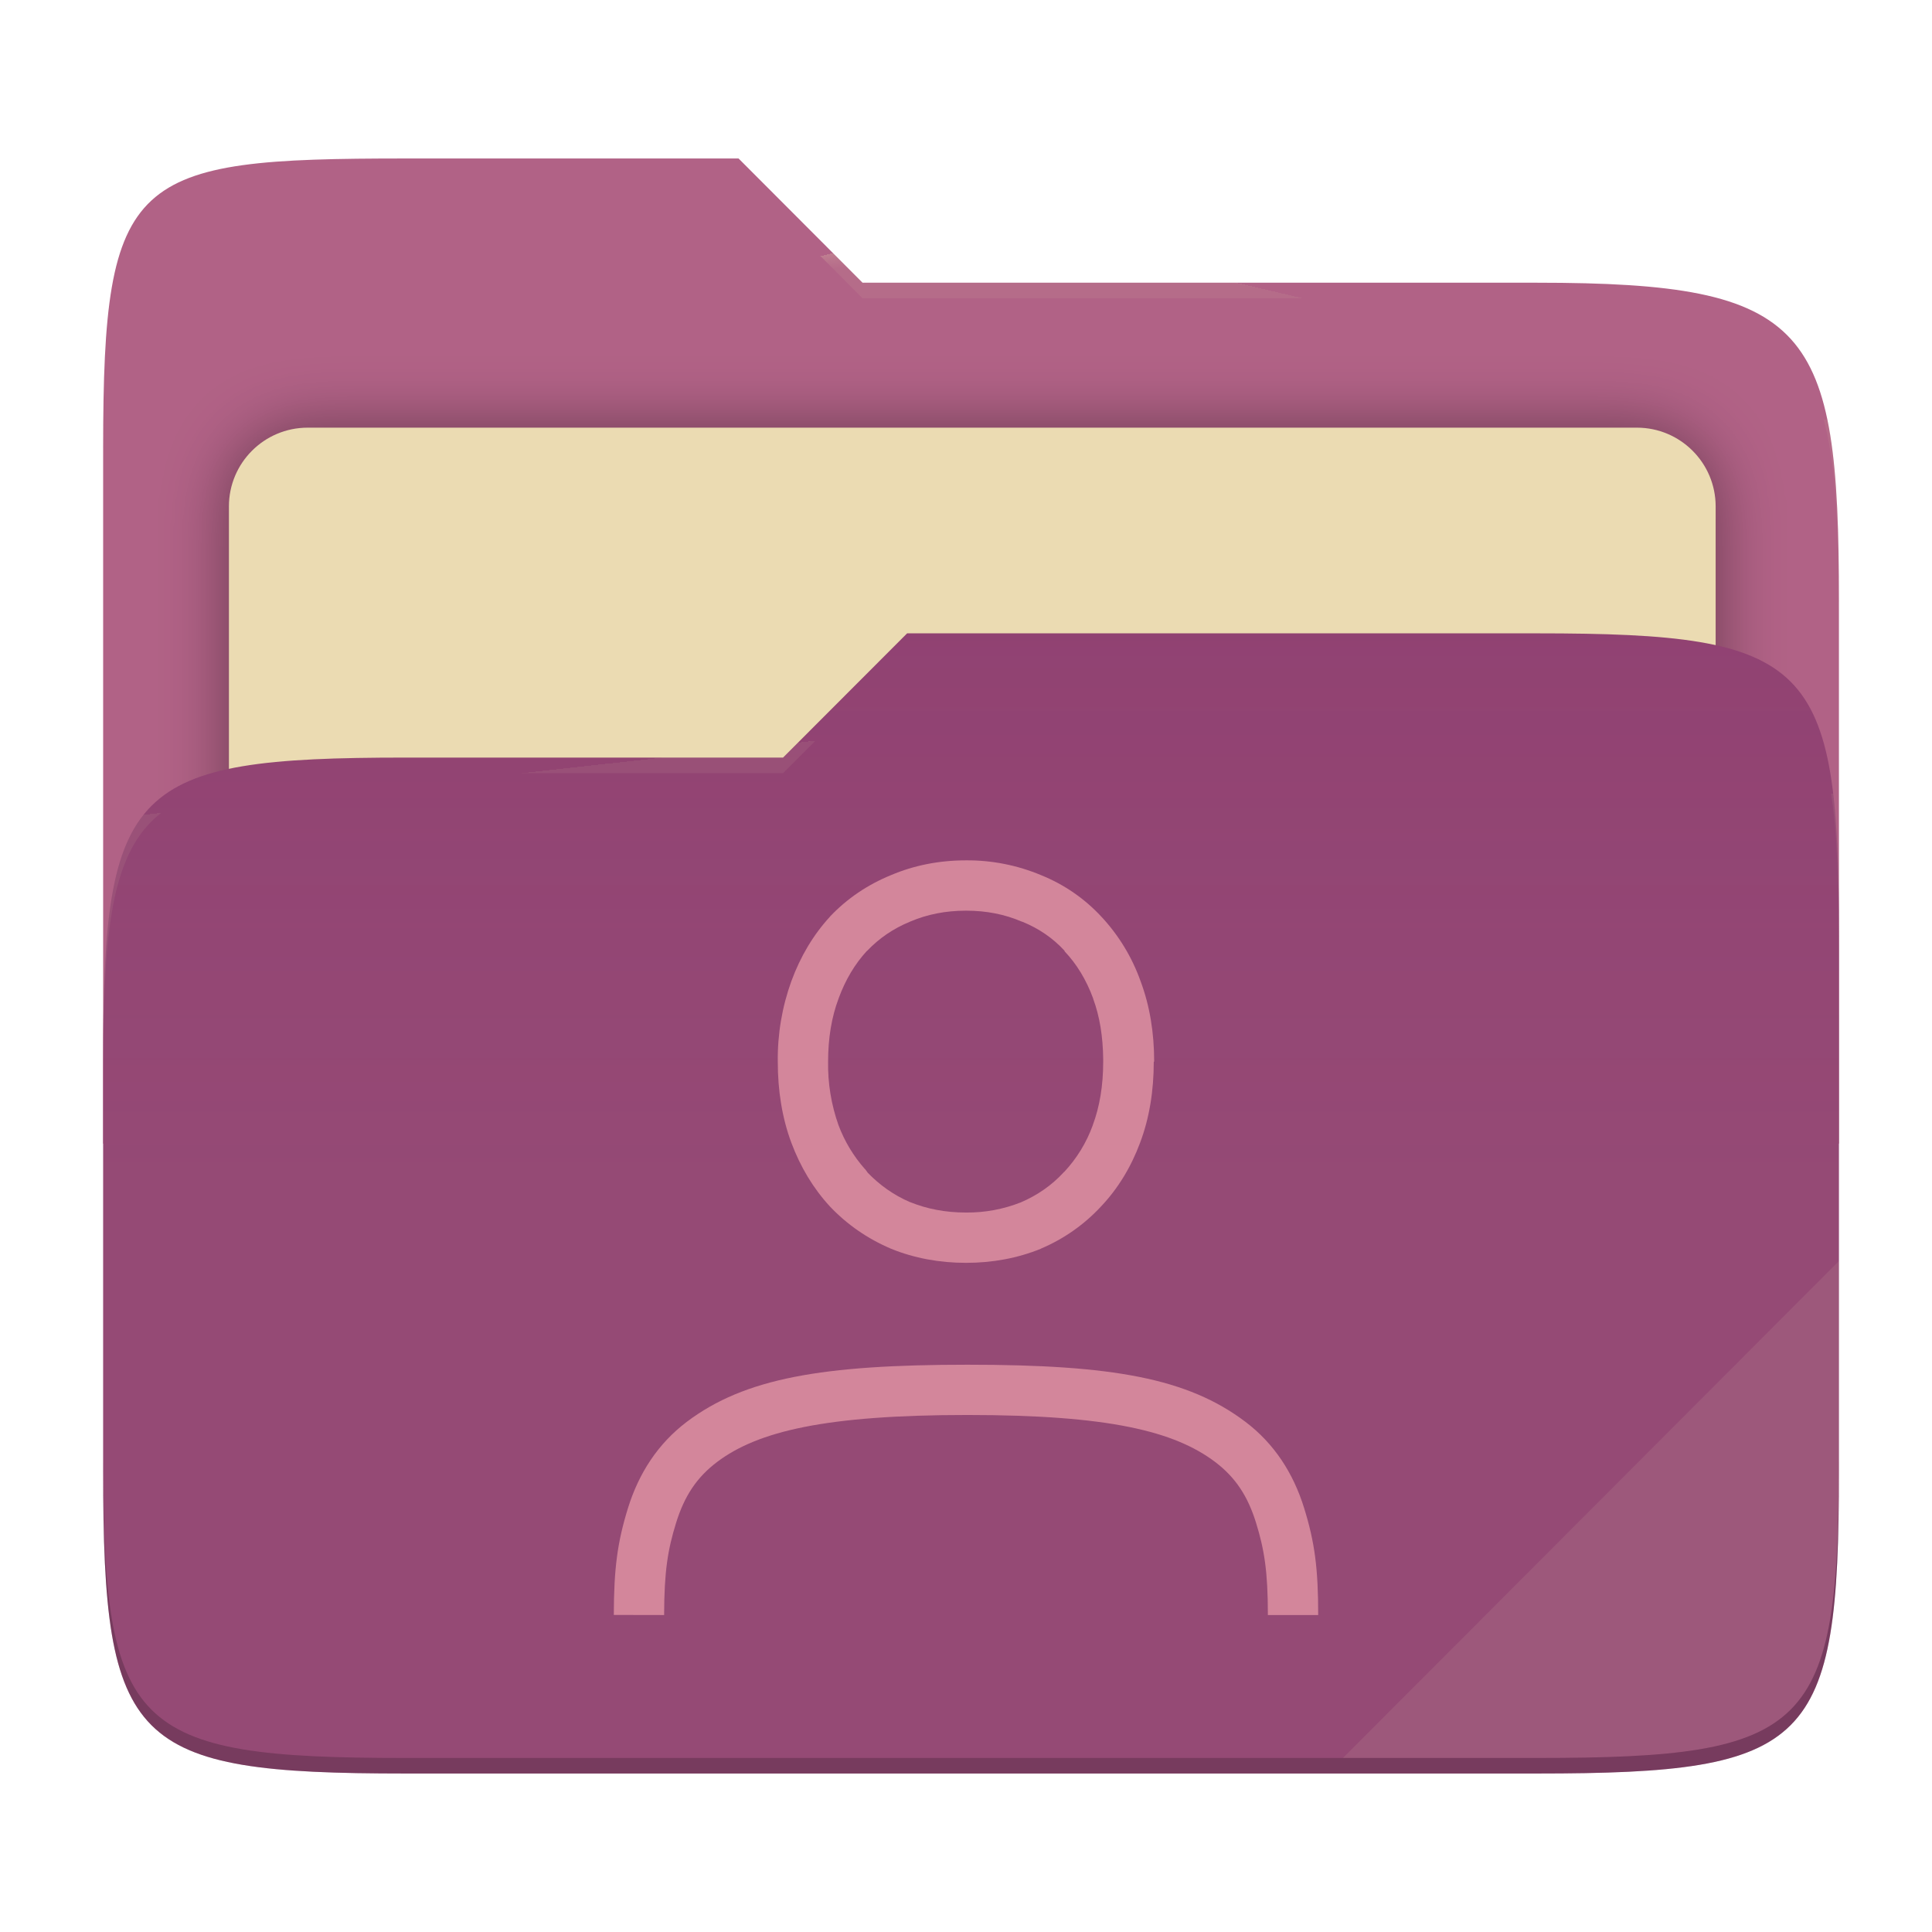
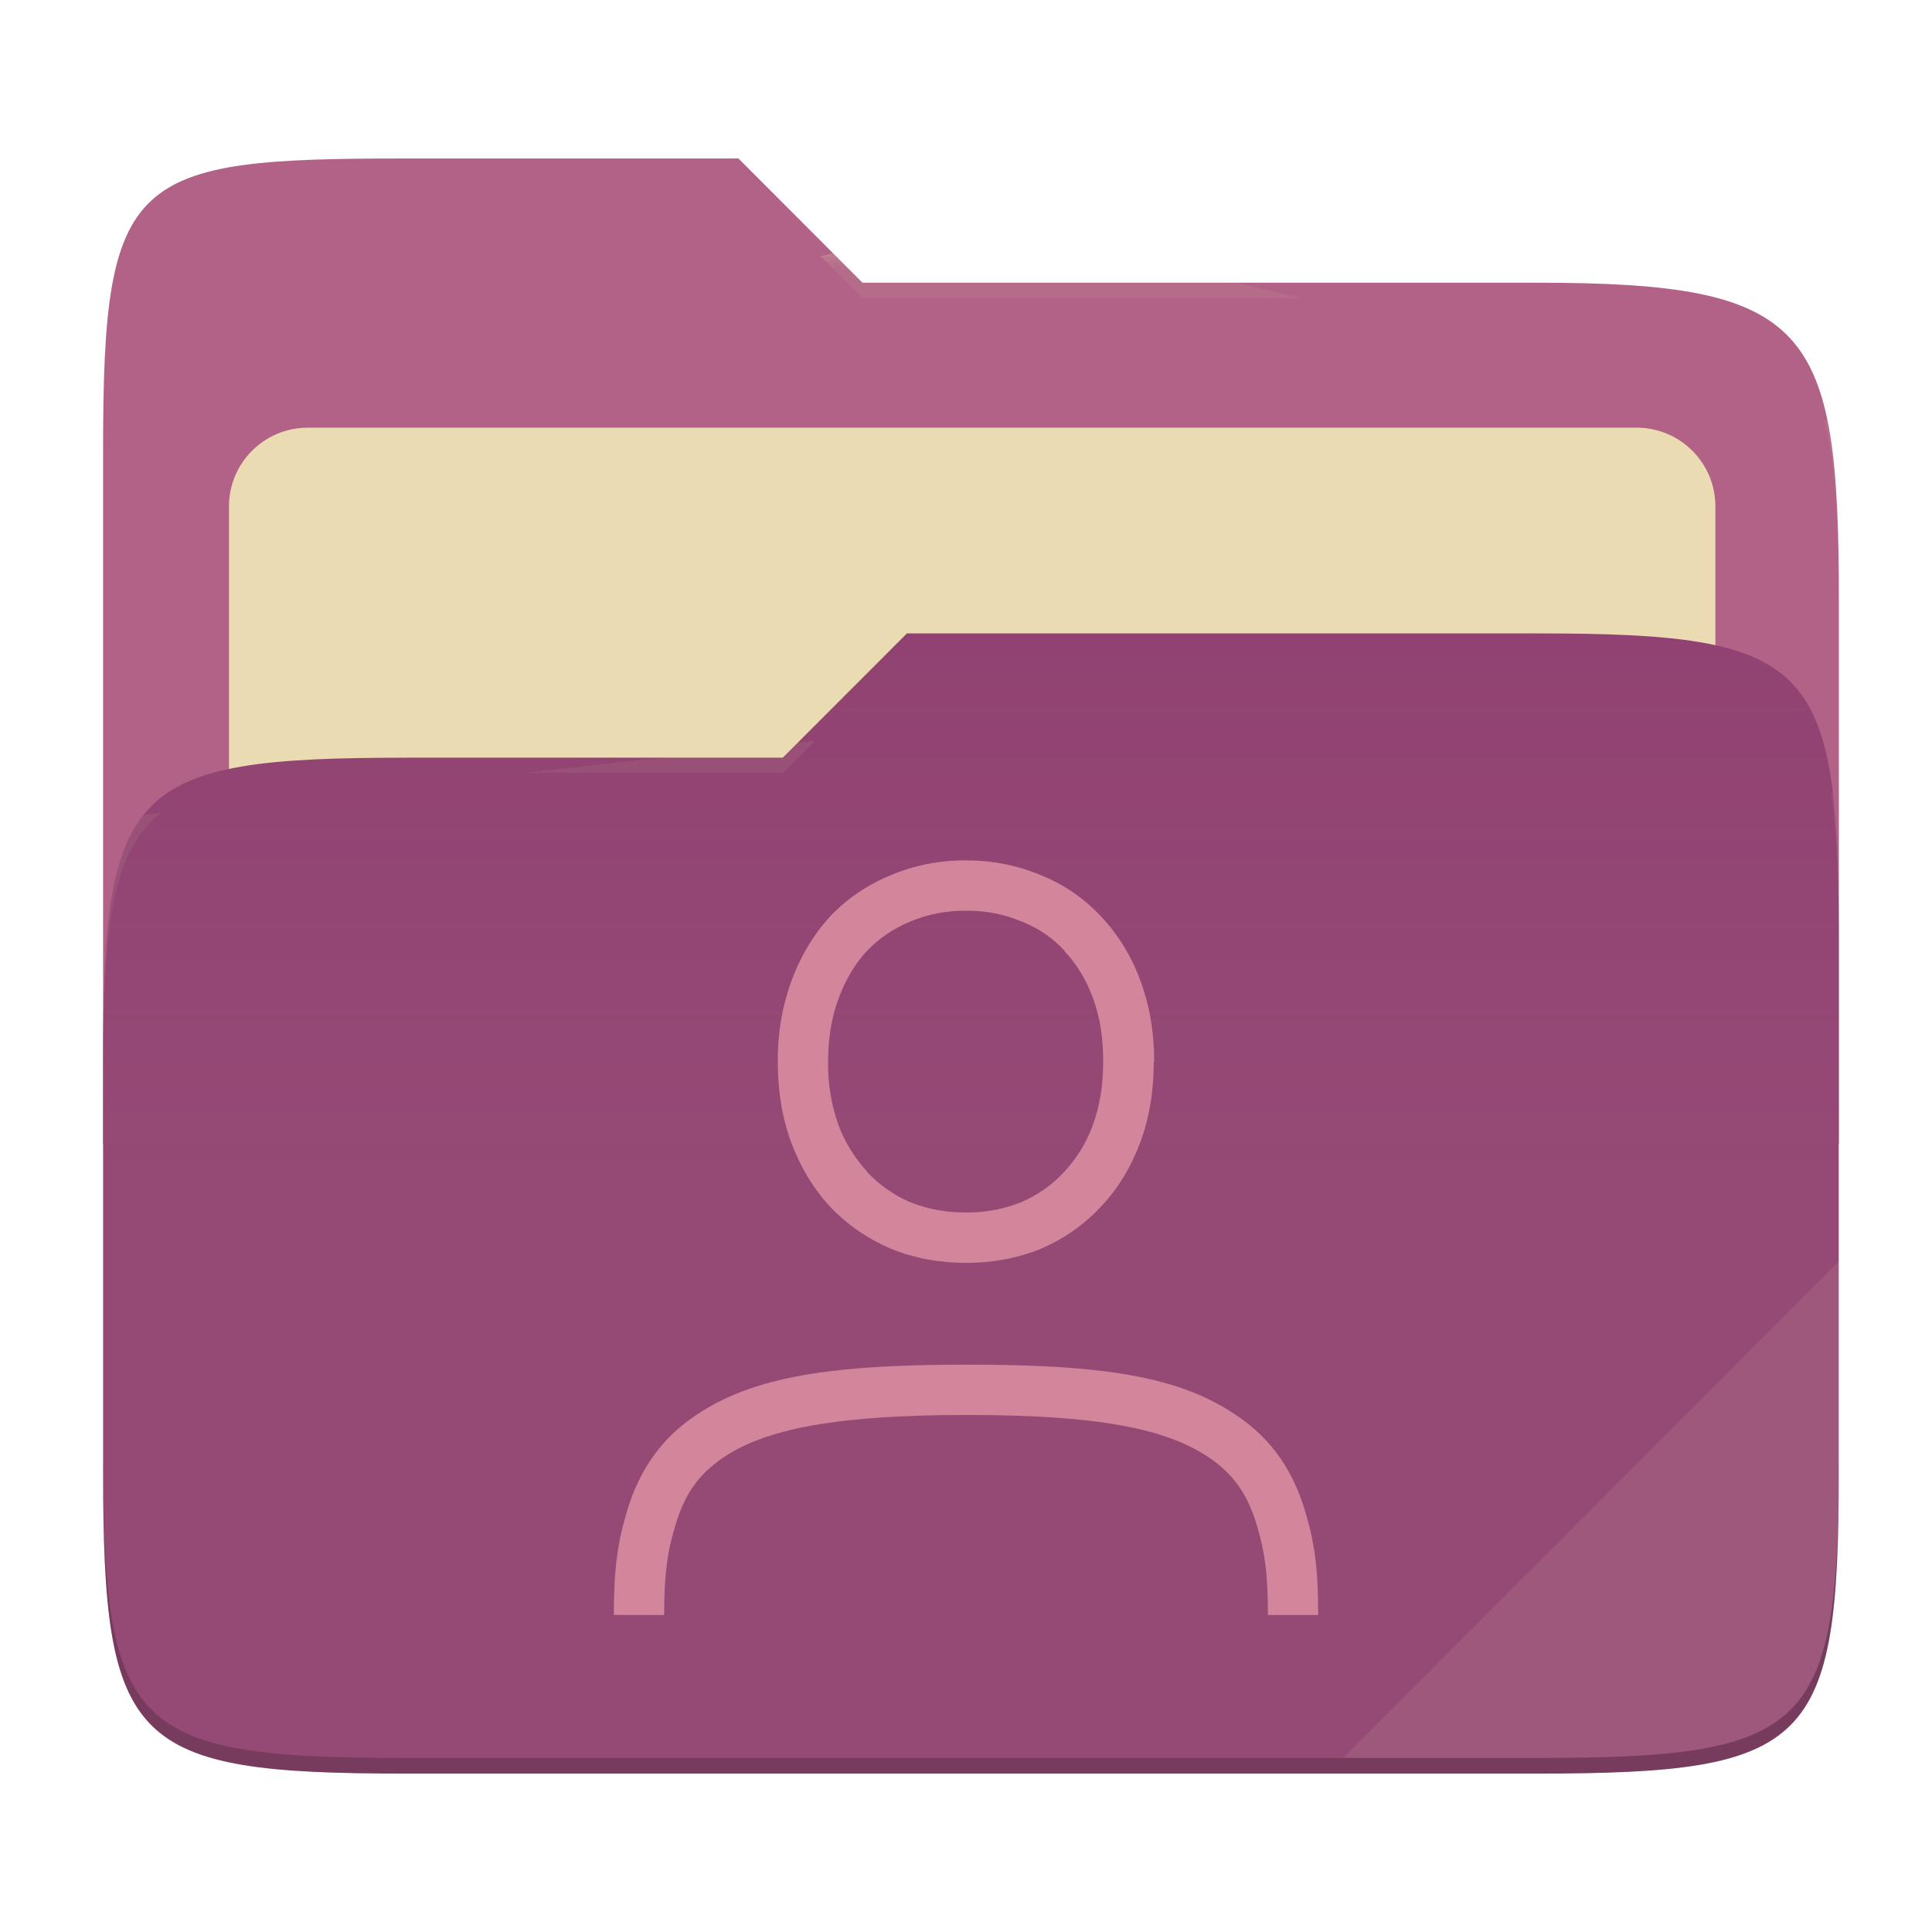
- <svg xmlns="http://www.w3.org/2000/svg" style="isolation:isolate" width="256" height="256" viewBox="0 0 256 256">
-   <g>
-     <path fill="#b16286" d="M 53.705 21 C 17.39 21 13.667 23.055 13.667 59.371 L 13.667 151.538 L 243.667 151.538 L 243.667 79.563 C 243.667 43.247 239.943 37.461 203.628 37.461 L 114.292 37.461 L 97.864 21 L 53.705 21 Z" />
-     <defs>
-       <filter id="tFIgwHupMHyMb9vxp4mAwQMCINkEulLb" width="400%" height="400%" x="-200%" y="-200%" color-interpolation-filters="sRGB" filterUnits="objectBoundingBox">
-         <feGaussianBlur in="SourceGraphic" stdDeviation="4.294" />
-         <feOffset dx="0" dy="0" result="pf_100_offsetBlur" />
-         <feFlood flood-opacity=".4" />
-         <feComposite in2="pf_100_offsetBlur" operator="in" result="pf_100_dropShadow" />
-         <feBlend in="SourceGraphic" in2="pf_100_dropShadow" mode="normal" />
-       </filter>
-     </defs>
-     <g filter="url(#tFIgwHupMHyMb9vxp4mAwQMCINkEulLb)">
-       <path fill="#ebdbb2" d="M 40.767 56.667 L 216.9 56.667 C 222.658 56.667 227.333 61.342 227.333 67.1 L 227.333 150.567 C 227.333 156.325 222.658 161 216.9 161 L 40.767 161 C 35.008 161 30.333 156.325 30.333 150.567 L 30.333 67.1 C 30.333 61.342 35.008 56.667 40.767 56.667 Z" />
-     </g>
-     <path fill="#8f3f71" d="M 53.705 100.384 C 17.388 100.384 13.667 104.114 13.667 140.429 L 13.667 194.953 C 13.667 231.269 17.388 235 53.705 235 L 203.628 235 C 239.945 235 243.667 231.269 243.667 194.953 L 243.667 123.969 C 243.667 87.653 239.945 83.922 203.628 83.922 L 120.197 83.922 L 103.759 100.384 L 53.705 100.384 Z" />
-     <linearGradient id="_lgradient_8" x1="0" x2="0" y1=".5" y2="-.5" gradientTransform="matrix(230,0,0,151.078,13.667,83.922)" gradientUnits="userSpaceOnUse">
-       <stop offset="0%" stop-opacity=".07" style="stop-color:#ebdbb2" />
-       <stop offset="67.282%" stop-opacity="0" style="stop-color:#ebdbb2" />
-     </linearGradient>
-     <path fill="url(#_lgradient_8)" d="M 53.705 100.384 C 17.388 100.384 13.667 104.114 13.667 140.429 L 13.667 194.953 C 13.667 231.269 17.388 235 53.705 235 L 203.628 235 C 239.945 235 243.667 231.269 243.667 194.953 L 243.667 123.969 C 243.667 87.653 239.945 83.922 203.628 83.922 L 120.197 83.922 L 103.759 100.384 L 53.705 100.384 Z" />
-     <g opacity=".4">
-       <radialGradient id="_rgradient_16" cx=".5" cy=".5" r=".272" fx=".5" fy=".136" gradientTransform="matrix(230,0,0,60.62,13.667,21)" gradientUnits="userSpaceOnUse">
-         <stop offset="0%" style="stop-color:#ebdbb2" />
-         <stop offset="100%" stop-opacity=".204" style="stop-color:#ebdbb2" />
-       </radialGradient>
-       <path fill="url(#_rgradient_16)" d="M 53.705 21 C 17.39 21 13.667 23.055 13.667 59.371 L 13.667 61.43 C 13.667 25.114 17.39 23.057 53.705 23.057 L 97.864 23.057 L 114.292 39.518 L 203.628 39.518 C 239.943 39.518 243.667 45.304 243.667 81.62 L 243.667 79.563 C 243.667 43.247 239.943 37.461 203.628 37.461 L 114.292 37.461 L 97.864 21 L 53.705 21 Z" />
-     </g>
-     <g opacity=".4">
-       <radialGradient id="_rgradient_17" cx=".5" cy=".5" r=".272" fx=".482" fy=".211" gradientTransform="matrix(230,0,0,58.565,13.667,83.922)" gradientUnits="userSpaceOnUse">
-         <stop offset="0%" style="stop-color:#ebdbb2" />
-         <stop offset="100%" stop-opacity=".204" style="stop-color:#ebdbb2" />
-       </radialGradient>
-       <path fill="url(#_rgradient_17)" d="M 120.197 83.922 L 103.759 100.384 L 53.705 100.384 C 17.39 100.384 13.667 104.112 13.667 140.427 L 13.667 142.487 C 13.667 106.171 17.39 102.441 53.705 102.441 L 103.759 102.441 L 120.197 85.981 L 203.628 85.981 C 239.943 85.981 243.667 89.708 243.667 126.024 L 243.667 123.967 C 243.667 87.651 239.943 83.922 203.628 83.922 L 120.197 83.922 Z" />
-     </g>
-     <g opacity=".1">
-       <path fill="#ebdbb2" d="M 243.667 167.096 L 177.952 232.941 L 203.628 232.941 C 239.943 232.941 243.667 229.214 243.667 192.898 L 243.667 167.096 Z" />
-     </g>
-     <g opacity=".2">
-       <path d="M 13.667 192.898 L 13.667 194.955 C 13.667 231.271 17.39 235 53.705 235 L 203.628 235 C 239.943 235 243.667 231.271 243.667 194.955 L 243.667 192.898 C 243.667 229.214 239.943 232.941 203.628 232.941 L 53.705 232.941 C 17.39 232.941 13.667 229.214 13.667 192.898 Z" />
-     </g>
+ <svg xmlns="http://www.w3.org/2000/svg" width="256" height="256" style="isolation:isolate" version="1.1" viewBox="0 0 256 256">
+   <path d="m53.7 21c-36.32 0-40.04 2.055-40.04 38.37v92.17h230v-71.98c0-36.32-3.724-42.1-40.04-42.1h-89.34l-16.43-16.46h-44.16z" fill="#b16286" />
+   <g filter="url(#tFIgwHupMHyMb9vxp4mAwQMCINkEulLb)">
+     <path d="m40.77 56.67h176.1c5.758 0 10.43 4.675 10.43 10.43v83.47c0 5.758-4.675 10.43-10.43 10.43h-176.1c-5.759 0-10.43-4.675-10.43-10.43v-83.47c0-5.758 4.675-10.43 10.43-10.43z" fill="#ebdbb2" />
  </g>
-   <path fill="#d3869b" d="M 128 114.001 C 124.473 114.001 121.12 114.654 118.04 115.968 C 114.973 117.221 112.253 119.054 109.993 121.434 L 109.98 121.461 L 109.967 121.474 C 107.767 123.868 106.06 126.741 104.86 130.008 C 103.626 133.427 103.016 137.04 103.06 140.674 C 103.06 144.541 103.64 148.154 104.86 151.421 C 106.06 154.634 107.767 157.474 109.967 159.861 L 109.98 159.874 L 109.993 159.888 C 112.247 162.26 114.947 164.127 118 165.433 L 118.027 165.447 L 118.053 165.46 C 121.133 166.713 124.48 167.333 128 167.333 C 131.52 167.333 134.853 166.713 137.933 165.46 L 137.933 165.447 C 140.94 164.174 143.644 162.28 145.867 159.888 C 148.133 157.501 149.867 154.648 151.067 151.421 C 152.3 148.154 152.88 144.548 152.88 140.668 L 152.933 140.668 C 152.933 136.848 152.353 133.274 151.133 130.014 C 150.004 126.837 148.234 123.926 145.933 121.461 C 143.712 119.066 140.989 117.19 137.96 115.968 C 134.808 114.643 131.419 113.974 128 114.001 L 128 114.001 Z M 128 120.668 C 130.707 120.668 133.133 121.154 135.347 122.101 L 135.413 122.128 L 135.48 122.141 C 137.68 123.041 139.527 124.314 141.06 125.981 L 141.06 126.048 C 142.66 127.734 143.933 129.808 144.853 132.314 L 144.853 132.348 C 145.72 134.688 146.147 137.368 146.18 140.361 L 146.18 140.668 C 146.18 143.881 145.7 146.668 144.8 149.081 L 144.8 149.094 C 143.968 151.399 142.675 153.511 141 155.301 L 140.933 155.328 L 140.933 155.354 C 139.373 157.041 137.507 158.354 135.28 159.314 C 132.964 160.232 130.491 160.691 128 160.667 C 125.267 160.667 122.82 160.188 120.6 159.288 L 120.58 159.288 C 118.413 158.354 116.58 157.041 114.993 155.408 L 114.653 154.941 L 114.6 154.901 C 113.091 153.195 111.907 151.227 111.107 149.094 C 110.146 146.391 109.678 143.536 109.727 140.668 C 109.727 137.528 110.2 134.761 111.107 132.334 L 111.12 132.321 L 111.12 132.294 C 112.04 129.788 113.287 127.734 114.82 126.054 L 114.9 125.988 C 116.5 124.321 118.367 123.034 120.567 122.134 L 120.607 122.108 L 120.66 122.094 C 122.86 121.161 125.293 120.668 128 120.668 Z M 174.667 214 L 168 214 C 168 208.233 167.533 205.333 166.433 201.78 C 165.333 198.227 163.7 195.753 161.007 193.713 C 155.607 189.647 146.94 187.493 128.193 187.493 C 109.44 187.493 100.427 189.64 95.027 193.713 C 92.327 195.747 90.693 198.22 89.587 201.78 C 88.48 205.34 88.013 208.233 88 214 L 81.333 213.987 C 81.347 207.893 81.793 204.387 83.22 199.8 C 84.647 195.213 87.18 191.287 91.013 188.393 C 98.68 182.613 108.98 180.833 128.193 180.833 C 147.4 180.833 157.367 182.613 165.027 188.4 C 168.853 191.293 171.38 195.227 172.8 199.813 C 174.227 204.4 174.667 207.9 174.667 214 Z" />
+   <path d="m53.7 100.4c-36.32 0-40.04 3.73-40.04 40.04v54.52c0 36.32 3.721 40.05 40.04 40.05h149.9c36.32 0 40.04-3.731 40.04-40.05v-70.98c0-36.32-3.722-40.05-40.04-40.05h-83.43l-16.44 16.46h-50.05z" fill="#8f3f71" />
+   <linearGradient id="_lgradient_8" x2="0" y1=".5" y2="-.5" gradientTransform="matrix(230 0 0 151.1 13.67 83.92)" gradientUnits="userSpaceOnUse">
+     <stop stop-color="#ebdbb2" stop-opacity=".07" offset="0" />
+     <stop stop-color="#ebdbb2" stop-opacity="0" offset=".673" />
+   </linearGradient>
+   <path d="m53.7 100.4c-36.32 0-40.04 3.73-40.04 40.04v54.52c0 36.32 3.721 40.05 40.04 40.05h149.9c36.32 0 40.04-3.731 40.04-40.05v-70.98c0-36.32-3.722-40.05-40.04-40.05h-83.43l-16.44 16.46h-50.05z" fill="url(#_lgradient_8)" />
+   <g opacity=".4">
+     <radialGradient id="_rgradient_16" cx=".5" cy=".5" r=".272" fy=".136" gradientTransform="matrix(230 0 0 60.62 13.67 21)" gradientUnits="userSpaceOnUse">
+       <stop stop-color="#ebdbb2" offset="0" />
+       <stop stop-color="#ebdbb2" stop-opacity=".204" offset="1" />
+     </radialGradient>
+     <path d="m53.7 21c-36.32 0-40.04 2.055-40.04 38.37v2.059c0-36.32 3.723-38.37 40.04-38.37h44.16l16.43 16.46h89.34c36.32 0 40.04 5.786 40.04 42.1v-2.057c0-36.32-3.724-42.1-40.04-42.1h-89.34l-16.43-16.46h-44.16z" fill="url(#_rgradient_16)" />
+     <radialGradient id="_rgradient_17" cx=".5" cy=".5" r=".272" fx=".482" fy=".211" gradientTransform="matrix(230 0 0 58.56 13.67 83.92)" gradientUnits="userSpaceOnUse">
+       <stop stop-color="#ebdbb2" offset="0" />
+       <stop stop-color="#ebdbb2" stop-opacity=".204" offset="1" />
+     </radialGradient>
+     <path d="m120.2 83.92-16.44 16.46h-50.05c-36.32 0-40.04 3.728-40.04 40.04v2.06c0-36.32 3.723-40.05 40.04-40.05h50.05l16.44-16.46h83.43c36.32 0 40.04 3.727 40.04 40.04v-2.057c0-36.32-3.724-40.04-40.04-40.04h-83.43z" fill="url(#_rgradient_17)" />
+   </g>
+   <g opacity=".1">
+     <path d="m243.7 167.1-65.72 65.84h25.68c36.32 0 40.04-3.727 40.04-40.04v-25.8z" fill="#ebdbb2" />
+   </g>
+   <g opacity=".2">
+     <path d="m13.67 192.9v2.057c0 36.32 3.723 40.04 40.04 40.04h149.9c36.32 0 40.04-3.729 40.04-40.04v-2.057c0 36.32-3.724 40.04-40.04 40.04h-149.9c-36.32 0-40.04-3.727-40.04-40.04z" />
+   </g>
+   <path d="m128 114c-3.527 0-6.88 0.653-9.96 1.967-3.067 1.253-5.787 3.086-8.047 5.466l-0.013 0.027-0.013 0.013c-2.2 2.394-3.907 5.267-5.107 8.534-1.234 3.419-1.844 7.032-1.8 10.67 0 3.867 0.58 7.48 1.8 10.75 1.2 3.213 2.907 6.053 5.107 8.44l0.013 0.013 0.013 0.014c2.254 2.372 4.954 4.239 8.007 5.545l0.027 0.014 0.026 0.013c3.08 1.253 6.427 1.873 9.947 1.873s6.853-0.62 9.933-1.873v-0.013c3.007-1.273 5.711-3.167 7.934-5.559 2.266-2.387 4-5.24 5.2-8.467 1.233-3.267 1.813-6.873 1.813-10.75h0.053c0-3.82-0.58-7.394-1.8-10.65-1.129-3.177-2.899-6.088-5.2-8.553-2.221-2.395-4.944-4.271-7.973-5.493-3.152-1.325-6.541-1.994-9.96-1.967zm0 6.667c2.707 0 5.133 0.486 7.347 1.433l0.066 0.027 0.067 0.013c2.2 0.9 4.047 2.173 5.58 3.84v0.067c1.6 1.686 2.873 3.76 3.793 6.266v0.034c0.867 2.34 1.294 5.02 1.327 8.013v0.307c0 3.213-0.48 6-1.38 8.413v0.013c-0.832 2.305-2.125 4.417-3.8 6.207l-0.067 0.027v0.026c-1.56 1.687-3.426 3-5.653 3.96-2.316 0.918-4.789 1.377-7.28 1.353-2.733 0-5.18-0.479-7.4-1.379h-0.02c-2.167-0.934-4-2.247-5.587-3.88l-0.34-0.467-0.053-0.04c-1.509-1.706-2.693-3.674-3.493-5.807-0.961-2.703-1.429-5.558-1.38-8.426 0-3.14 0.473-5.907 1.38-8.334l0.013-0.013v-0.027c0.92-2.506 2.167-4.56 3.7-6.24l0.08-0.066c1.6-1.667 3.467-2.954 5.667-3.854l0.04-0.026 0.053-0.014c2.2-0.933 4.633-1.426 7.34-1.426zm46.67 93.33h-6.667c0-5.767-0.467-8.667-1.567-12.22s-2.733-6.027-5.426-8.067c-5.4-4.066-14.07-6.22-32.81-6.22-18.75 0-27.77 2.147-33.17 6.22-2.7 2.034-4.334 4.507-5.44 8.067-1.107 3.56-1.574 6.453-1.587 12.22l-6.667-0.013c0.014-6.094 0.46-9.6 1.887-14.19s3.96-8.513 7.793-11.41c7.667-5.78 17.97-7.56 37.18-7.56 19.21 0 29.17 1.78 36.83 7.567 3.826 2.893 6.353 6.827 7.773 11.41 1.427 4.587 1.867 8.087 1.867 14.19z" fill="#d3869b" />
</svg>
